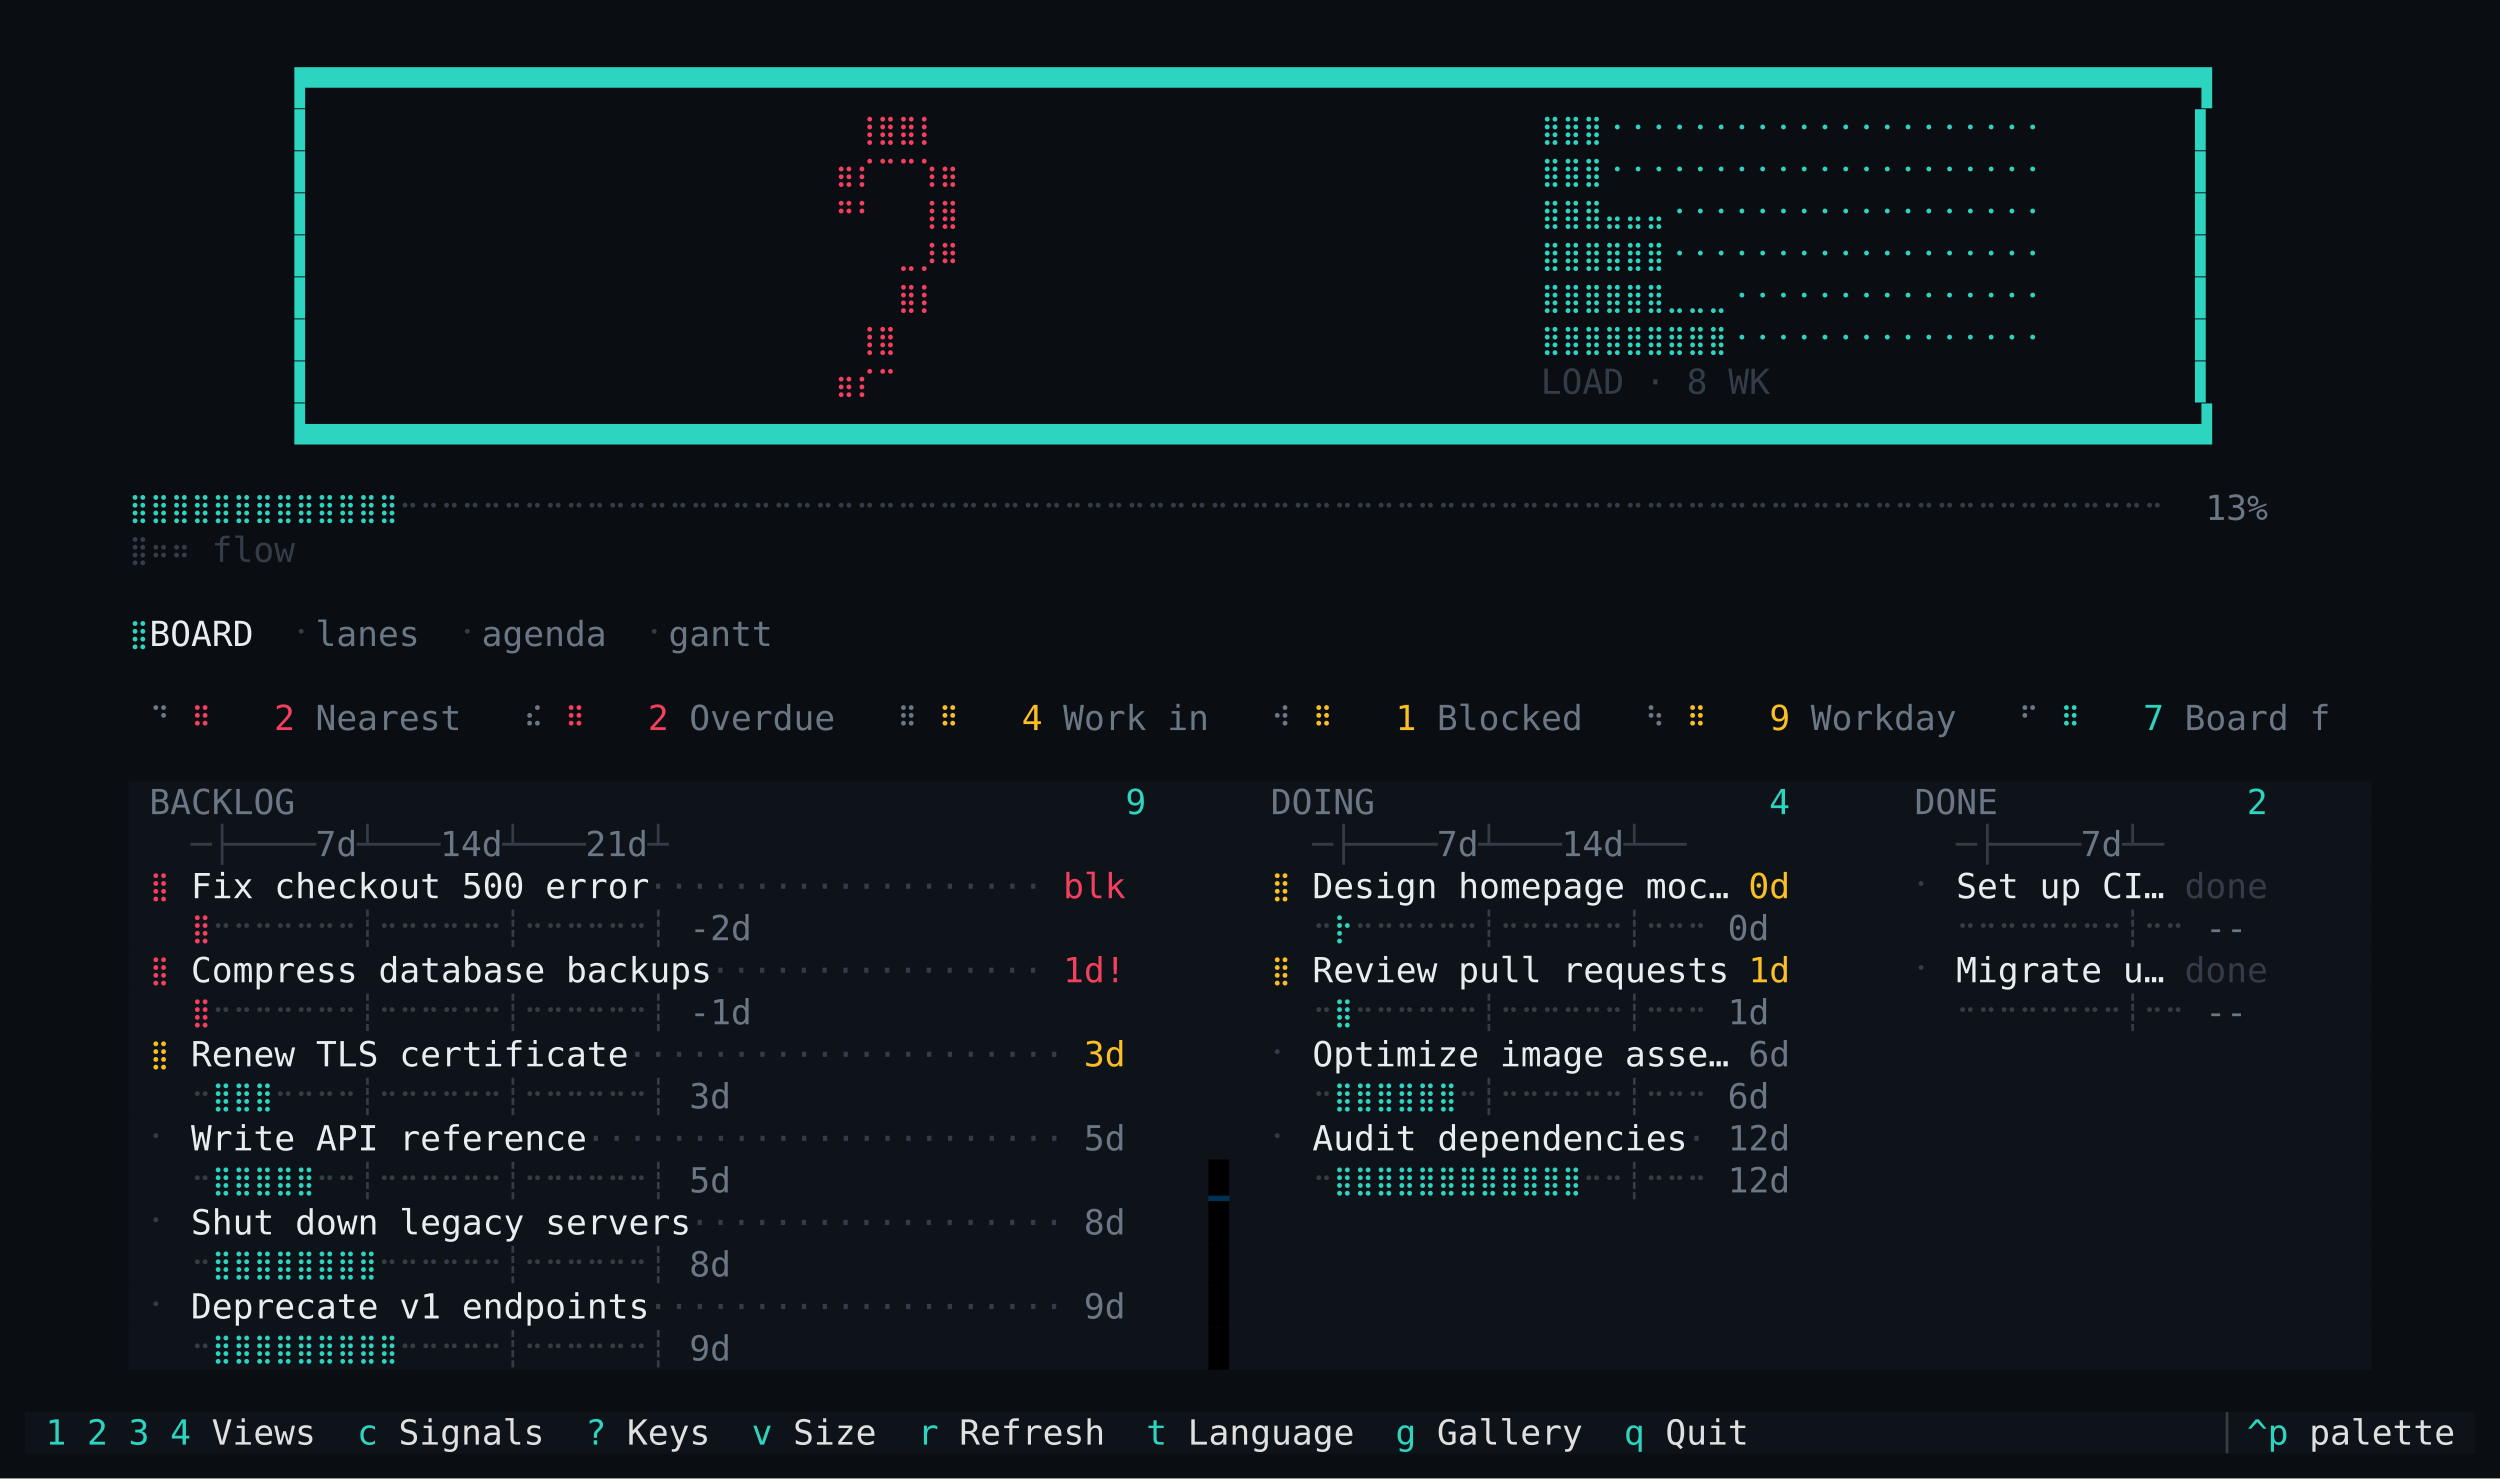
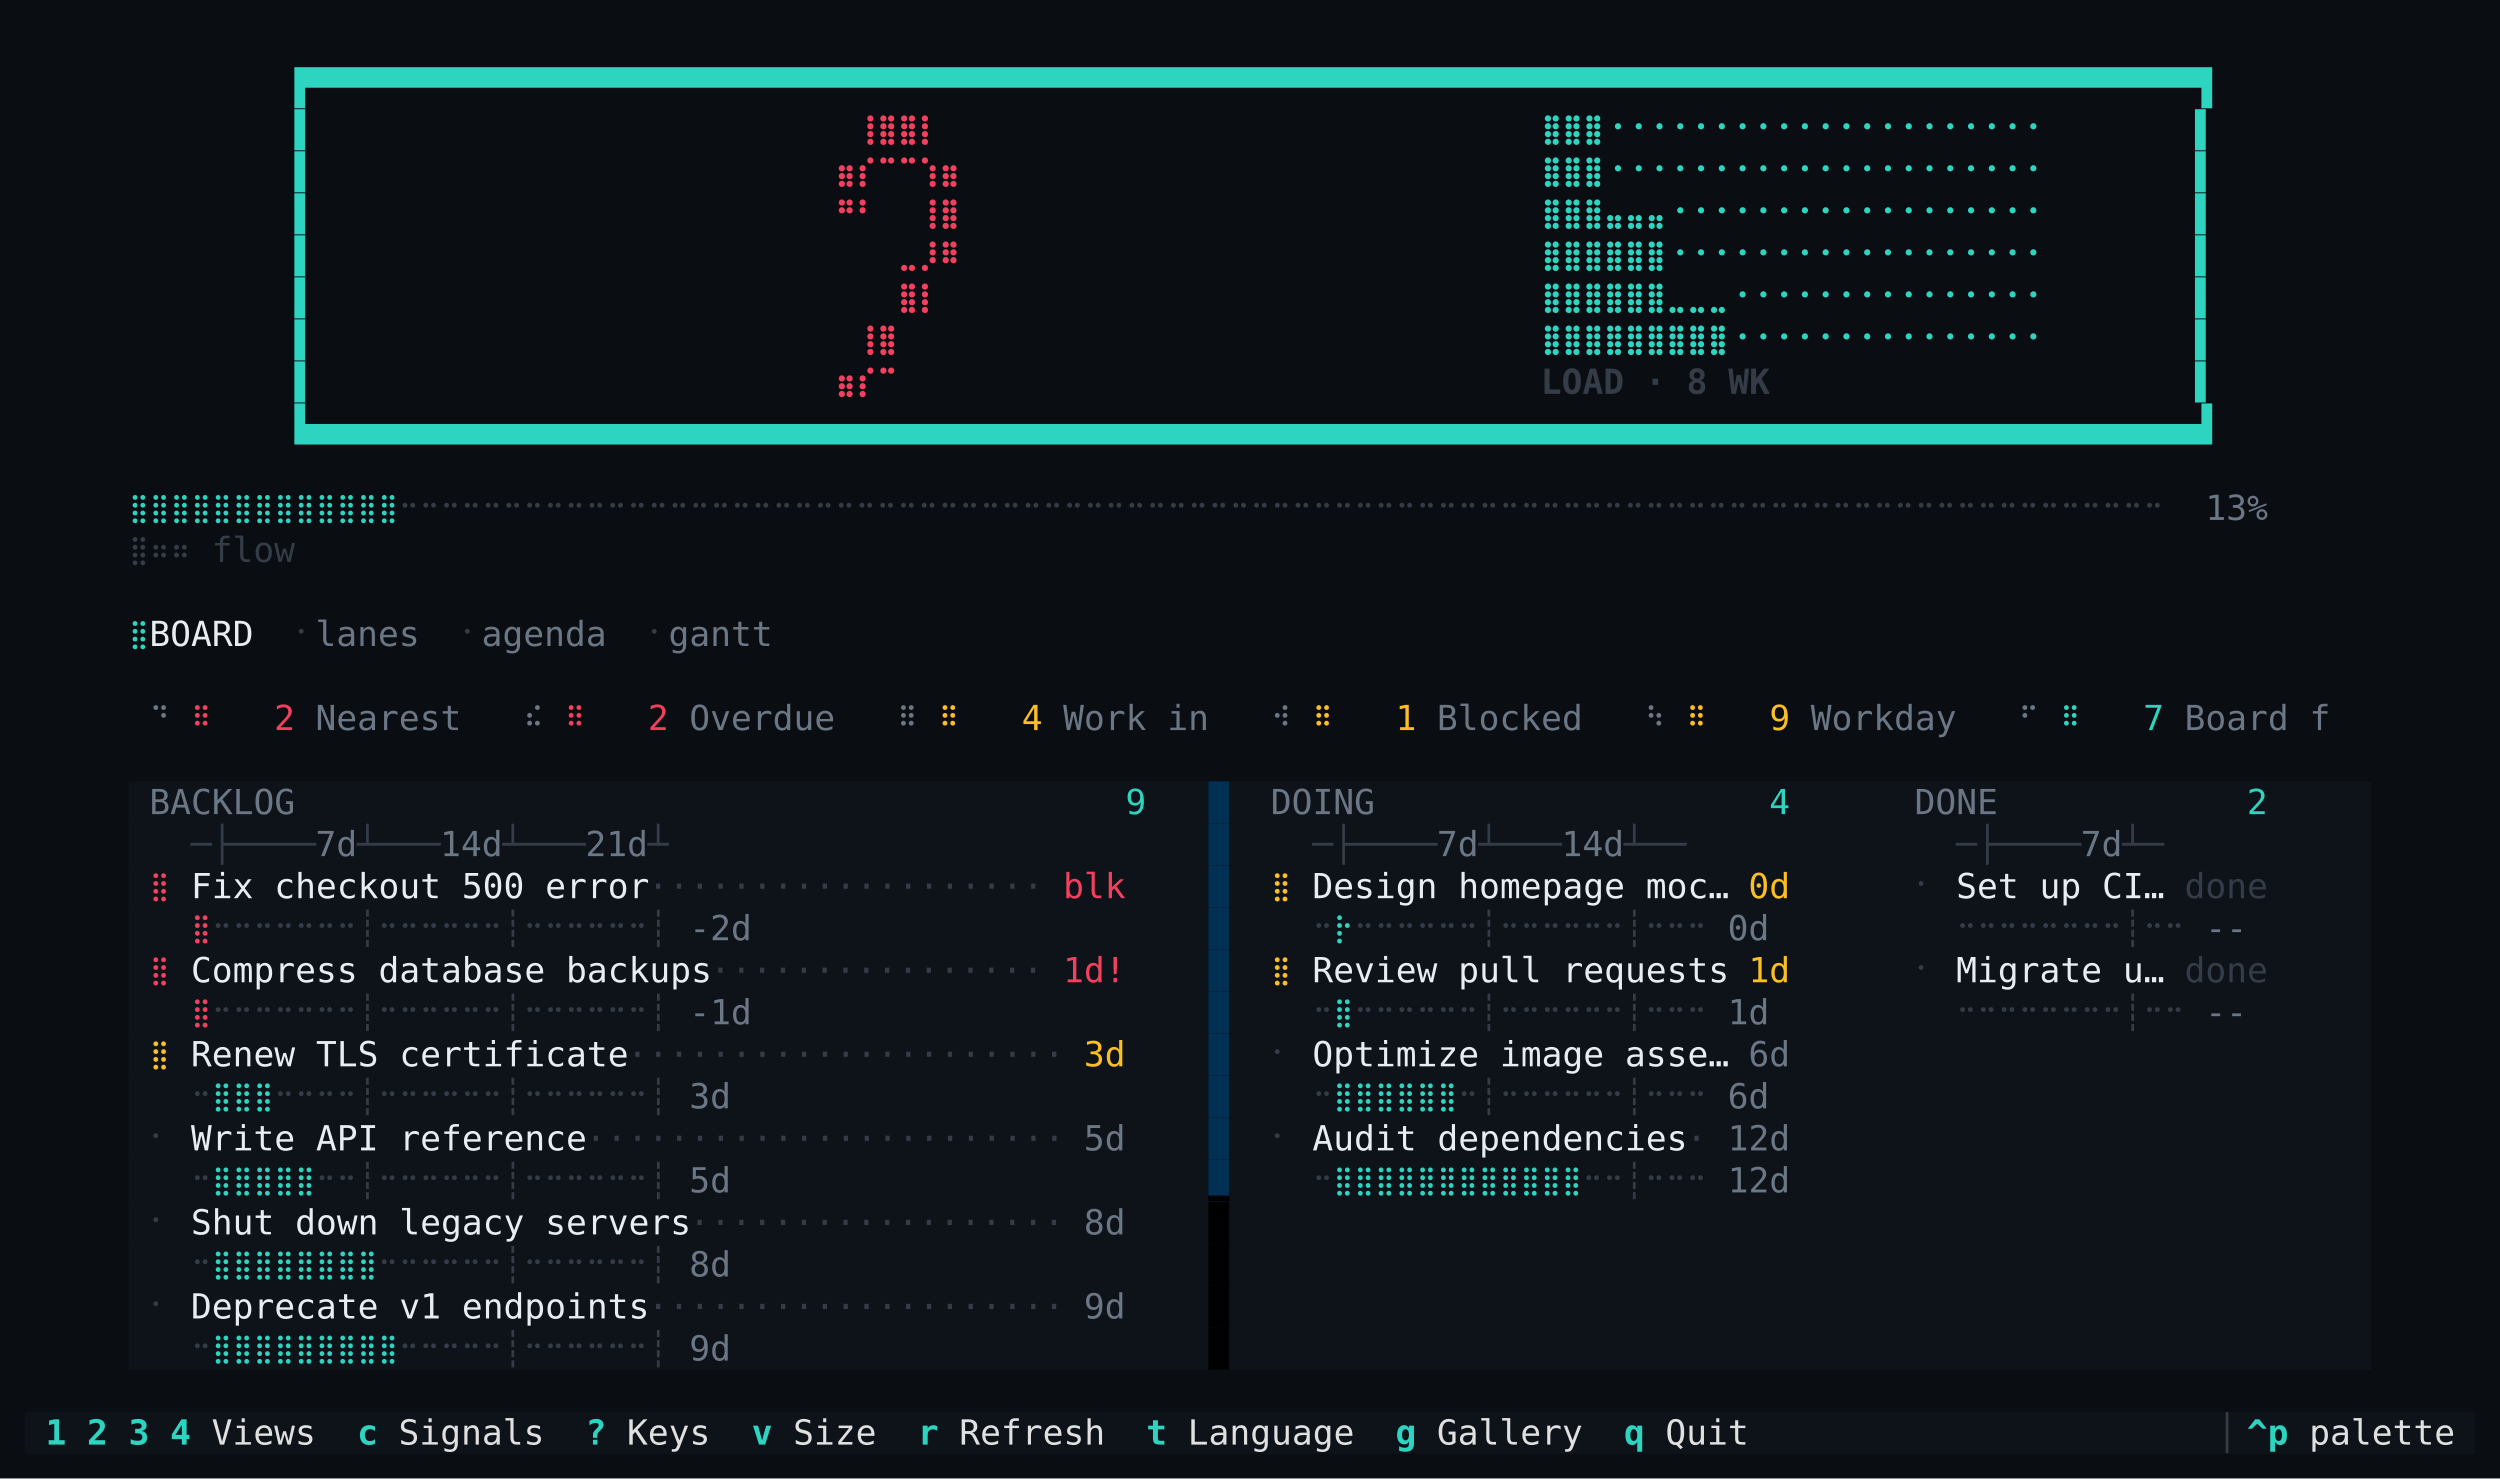
<svg xmlns="http://www.w3.org/2000/svg" viewBox="0 0 1011.2 598.0" role="img" aria-label="taskboard · instrument · board">
  <rect width="1011.2" height="598.0" fill="#0a0d12" />
  <g font-family="ui-monospace,SFMono-Regular,'DejaVu Sans Mono','Cascadia Mono',Menlo,Consolas,'Liberation Mono',monospace" font-size="14.0" xml:space="preserve" style="white-space:pre;font-variant-ligatures:none">
    <text x="119.2" y="40.3" fill="#2dd4bf">▛▀▀▀▀▀▀▀▀▀▀▀▀▀▀▀▀▀▀▀▀▀▀▀▀▀▀▀▀▀▀▀▀▀▀▀▀▀▀▀▀▀▀▀▀▀▀▀▀▀▀▀▀▀▀▀▀▀▀▀▀▀▀▀▀▀▀▀▀▀▀▀▀▀▀▀▀▀▀▀▀▀▀▀▀▀▀▀▀▀▀▜</text>
    <text x="119.2" y="57.3" fill="#2dd4bf">▌</text>
-     <text x="127.6" y="57.3" fill="#f43f5e">                         ⠀⢸⣿⣿⡇⠀                            </text>
-     <text x="623.2" y="57.3" fill="#2dd4bf">⣿⣿⣿⠐⠐⠐⠐⠐⠐⠐⠐⠐⠐⠐⠐⠐⠐⠐⠐⠐⠐⠐⠐⠐</text>
+     <text x="127.6" y="57.3" fill="#f43f5e" font-weight="bold">                         ⠀⢸⣿⣿⡇⠀                            </text>
+     <text x="623.2" y="57.3" fill="#2dd4bf" font-weight="bold">⣿⣿⣿⠐⠐⠐⠐⠐⠐⠐⠐⠐⠐⠐⠐⠐⠐⠐⠐⠐⠐⠐⠐⠐</text>
    <text x="883.6" y="57.3" fill="#2dd4bf">▐</text>
    <text x="119.2" y="74.3" fill="#2dd4bf">▌</text>
-     <text x="127.6" y="74.3" fill="#f43f5e">                         ⣶⡎⠉⠉⢱⣶                            </text>
-     <text x="623.2" y="74.3" fill="#2dd4bf">⣿⣿⣿⠐⠐⠐⠐⠐⠐⠐⠐⠐⠐⠐⠐⠐⠐⠐⠐⠐⠐⠐⠐⠐</text>
+     <text x="127.6" y="74.3" fill="#f43f5e" font-weight="bold">                         ⣶⡎⠉⠉⢱⣶                            </text>
+     <text x="623.2" y="74.3" fill="#2dd4bf" font-weight="bold">⣿⣿⣿⠐⠐⠐⠐⠐⠐⠐⠐⠐⠐⠐⠐⠐⠐⠐⠐⠐⠐⠐⠐⠐</text>
    <text x="883.6" y="74.3" fill="#2dd4bf">▐</text>
    <text x="119.2" y="91.3" fill="#2dd4bf">▌</text>
-     <text x="127.6" y="91.3" fill="#f43f5e">                         ⠛⠃⠀⠀⢸⣿                            </text>
-     <text x="623.2" y="91.3" fill="#2dd4bf">⣿⣿⣿⣤⣤⣤⠐⠐⠐⠐⠐⠐⠐⠐⠐⠐⠐⠐⠐⠐⠐⠐⠐⠐</text>
+     <text x="127.6" y="91.3" fill="#f43f5e" font-weight="bold">                         ⠛⠃⠀⠀⢸⣿                            </text>
+     <text x="623.2" y="91.3" fill="#2dd4bf" font-weight="bold">⣿⣿⣿⣤⣤⣤⠐⠐⠐⠐⠐⠐⠐⠐⠐⠐⠐⠐⠐⠐⠐⠐⠐⠐</text>
    <text x="883.6" y="91.3" fill="#2dd4bf">▐</text>
    <text x="119.2" y="108.3" fill="#2dd4bf">▌</text>
-     <text x="127.6" y="108.3" fill="#f43f5e">                         ⠀⠀⠀⣀⡸⠿                            </text>
-     <text x="623.2" y="108.3" fill="#2dd4bf">⣿⣿⣿⣿⣿⣿⠐⠐⠐⠐⠐⠐⠐⠐⠐⠐⠐⠐⠐⠐⠐⠐⠐⠐</text>
+     <text x="127.6" y="108.3" fill="#f43f5e" font-weight="bold">                         ⠀⠀⠀⣀⡸⠿                            </text>
+     <text x="623.2" y="108.3" fill="#2dd4bf" font-weight="bold">⣿⣿⣿⣿⣿⣿⠐⠐⠐⠐⠐⠐⠐⠐⠐⠐⠐⠐⠐⠐⠐⠐⠐⠐</text>
    <text x="883.6" y="108.3" fill="#2dd4bf">▐</text>
    <text x="119.2" y="125.3" fill="#2dd4bf">▌</text>
-     <text x="127.6" y="125.3" fill="#f43f5e">                         ⠀⠀⠀⣿⡇⠀                            </text>
-     <text x="623.2" y="125.3" fill="#2dd4bf">⣿⣿⣿⣿⣿⣿⣀⣀⣀⠐⠐⠐⠐⠐⠐⠐⠐⠐⠐⠐⠐⠐⠐⠐</text>
+     <text x="127.6" y="125.3" fill="#f43f5e" font-weight="bold">                         ⠀⠀⠀⣿⡇⠀                            </text>
+     <text x="623.2" y="125.3" fill="#2dd4bf" font-weight="bold">⣿⣿⣿⣿⣿⣿⣀⣀⣀⠐⠐⠐⠐⠐⠐⠐⠐⠐⠐⠐⠐⠐⠐⠐</text>
    <text x="883.6" y="125.3" fill="#2dd4bf">▐</text>
    <text x="119.2" y="142.3" fill="#2dd4bf">▌</text>
-     <text x="127.6" y="142.3" fill="#f43f5e">                         ⠀⢸⣿⠀⠀⠀                            </text>
-     <text x="623.2" y="142.3" fill="#2dd4bf">⣿⣿⣿⣿⣿⣿⣿⣿⣿⠐⠐⠐⠐⠐⠐⠐⠐⠐⠐⠐⠐⠐⠐⠐</text>
+     <text x="127.6" y="142.3" fill="#f43f5e" font-weight="bold">                         ⠀⢸⣿⠀⠀⠀                            </text>
+     <text x="623.2" y="142.3" fill="#2dd4bf" font-weight="bold">⣿⣿⣿⣿⣿⣿⣿⣿⣿⠐⠐⠐⠐⠐⠐⠐⠐⠐⠐⠐⠐⠐⠐⠐</text>
    <text x="883.6" y="142.3" fill="#2dd4bf">▐</text>
    <text x="119.2" y="159.3" fill="#2dd4bf">▌</text>
-     <text x="127.6" y="159.3" fill="#f43f5e">                         ⣶⡎⠉⠀⠀⠀                            </text>
-     <text x="623.2" y="159.3" fill="#333c47">LOAD · 8 WK</text>
+     <text x="127.6" y="159.3" fill="#f43f5e" font-weight="bold">                         ⣶⡎⠉⠀⠀⠀                            </text>
+     <text x="623.2" y="159.3" fill="#333c47" font-weight="bold">LOAD · 8 WK</text>
    <text x="883.6" y="159.3" fill="#2dd4bf">▐</text>
    <text x="119.2" y="176.3" fill="#2dd4bf">▙▄▄▄▄▄▄▄▄▄▄▄▄▄▄▄▄▄▄▄▄▄▄▄▄▄▄▄▄▄▄▄▄▄▄▄▄▄▄▄▄▄▄▄▄▄▄▄▄▄▄▄▄▄▄▄▄▄▄▄▄▄▄▄▄▄▄▄▄▄▄▄▄▄▄▄▄▄▄▄▄▄▄▄▄▄▄▄▄▄▄▟</text>
    <text x="52.0" y="210.3" fill="#2dd4bf">⣿⣿⣿⣿⣿⣿⣿⣿⣿⣿⣿⣿⣿</text>
    <text x="161.2" y="210.3" fill="#333c47">⠒⠒⠒⠒⠒⠒⠒⠒⠒⠒⠒⠒⠒⠒⠒⠒⠒⠒⠒⠒⠒⠒⠒⠒⠒⠒⠒⠒⠒⠒⠒⠒⠒⠒⠒⠒⠒⠒⠒⠒⠒⠒⠒⠒⠒⠒⠒⠒⠒⠒⠒⠒⠒⠒⠒⠒⠒⠒⠒⠒⠒⠒⠒⠒⠒⠒⠒⠒⠒⠒⠒⠒⠒⠒⠒⠒⠒⠒⠒⠒⠒⠒⠒⠒⠒</text>
    <text x="883.6" y="210.3" fill="#6b7785"> 13%</text>
    <text x="52.0" y="227.3" fill="#333c47">⣿⠶⠶</text>
    <text x="85.6" y="227.3" fill="#333c47">flow</text>
    <text x="52.0" y="261.3" fill="#2dd4bf">⣿</text>
    <text x="60.4" y="261.3" fill="#e8edf2">BOARD  </text>
    <text x="119.2" y="261.3" fill="#333c47">⠂</text>
    <text x="127.6" y="261.3" fill="#6b7785">lanes</text>
    <text x="186.4" y="261.3" fill="#333c47">⠂</text>
    <text x="194.8" y="261.3" fill="#6b7785">agenda</text>
    <text x="262.0" y="261.3" fill="#333c47">⠂</text>
    <text x="270.4" y="261.3" fill="#6b7785">gantt</text>
    <text x="60.4" y="295.3" fill="#6b7785">⠙</text>
    <text x="77.2" y="295.3" fill="#f43f5e">⠿</text>
    <text x="94.0" y="295.3" fill="#f43f5e">  2</text>
    <text x="127.6" y="295.3" fill="#6b7785">Nearest</text>
    <text x="211.6" y="295.3" fill="#6b7785">⠮</text>
    <text x="228.4" y="295.3" fill="#f43f5e">⠿</text>
    <text x="245.2" y="295.3" fill="#f43f5e">  2</text>
    <text x="278.8" y="295.3" fill="#6b7785">Overdue</text>
    <text x="362.8" y="295.3" fill="#6b7785">⠿</text>
    <text x="379.6" y="295.3" fill="#fbbf24">⠿</text>
    <text x="396.4" y="295.3" fill="#fbbf24">  4</text>
    <text x="430.0" y="295.3" fill="#6b7785">Work in</text>
    <text x="514.0" y="295.3" fill="#6b7785">⠺</text>
    <text x="530.8" y="295.3" fill="#fbbf24">⠿</text>
    <text x="547.6" y="295.3" fill="#fbbf24">  1</text>
    <text x="581.2" y="295.3" fill="#6b7785">Blocked</text>
    <text x="665.2" y="295.3" fill="#6b7785">⠳</text>
    <text x="682.0" y="295.3" fill="#fbbf24">⠿</text>
    <text x="698.8" y="295.3" fill="#fbbf24">  9</text>
    <text x="732.4" y="295.3" fill="#6b7785">Workday</text>
    <text x="816.4" y="295.3" fill="#6b7785">⠋</text>
    <text x="833.2" y="295.3" fill="#2dd4bf">⠿</text>
    <text x="850.0" y="295.3" fill="#2dd4bf">  7</text>
    <text x="883.6" y="295.3" fill="#6b7785">Board f</text>
-     <rect x="52.0" y="316.0" width="907.2" height="17.0" fill="#0e131a" />
+     <rect x="52.0" y="316.0" width="436.8" height="17.0" fill="#0e131a" />
+     <rect x="488.8" y="316.0" width="8.4" height="17.0" fill="#003054" />
+     <rect x="497.2" y="316.0" width="462.0" height="17.0" fill="#0e131a" />
    <text x="60.4" y="329.3" fill="#6b7785">BACKLOG</text>
    <text x="455.2" y="329.3" fill="#2dd4bf">9</text>
    <text x="514.0" y="329.3" fill="#6b7785">DOING</text>
    <text x="715.6" y="329.3" fill="#2dd4bf">4</text>
    <text x="774.4" y="329.3" fill="#6b7785">DONE</text>
    <text x="908.8" y="329.3" fill="#2dd4bf">2</text>
-     <rect x="52.0" y="333.0" width="907.2" height="17.0" fill="#0e131a" />
+     <rect x="52.0" y="333.0" width="436.8" height="17.0" fill="#0e131a" />
+     <rect x="488.8" y="333.0" width="8.4" height="17.0" fill="#003054" />
+     <rect x="497.2" y="333.0" width="462.0" height="17.0" fill="#0e131a" />
    <text x="77.2" y="346.3" fill="#333c47">─├────</text>
    <text x="127.6" y="346.3" fill="#6b7785">7d</text>
    <text x="144.4" y="346.3" fill="#333c47">┴───</text>
    <text x="178.0" y="346.3" fill="#6b7785">14d</text>
    <text x="203.2" y="346.3" fill="#333c47">┴───</text>
    <text x="236.8" y="346.3" fill="#6b7785">21d</text>
    <text x="262.0" y="346.3" fill="#333c47">┴</text>
    <text x="530.8" y="346.3" fill="#333c47">─├────</text>
    <text x="581.2" y="346.3" fill="#6b7785">7d</text>
    <text x="598.0" y="346.3" fill="#333c47">┴───</text>
    <text x="631.6" y="346.3" fill="#6b7785">14d</text>
    <text x="656.8" y="346.3" fill="#333c47">┴──</text>
    <text x="791.2" y="346.3" fill="#333c47">─├────</text>
    <text x="841.6" y="346.3" fill="#6b7785">7d</text>
    <text x="858.4" y="346.3" fill="#333c47">┴─</text>
-     <rect x="52.0" y="350.0" width="907.2" height="17.0" fill="#0e131a" />
+     <rect x="52.0" y="350.0" width="436.8" height="17.0" fill="#0e131a" />
+     <rect x="488.8" y="350.0" width="8.4" height="17.0" fill="#003054" />
+     <rect x="497.2" y="350.0" width="462.0" height="17.0" fill="#0e131a" />
    <text x="60.4" y="363.3" fill="#f43f5e">⣿</text>
    <text x="68.8" y="363.3" fill="#e8edf2"> Fix checkout 500 error</text>
    <text x="262.0" y="363.3" fill="#333c47">···················</text>
    <text x="430.0" y="363.3" fill="#f43f5e">blk</text>
    <text x="514.0" y="363.3" fill="#fbbf24">⣿</text>
    <text x="522.4" y="363.3" fill="#e8edf2"> Design homepage moc… </text>
    <text x="707.2" y="363.3" fill="#fbbf24">0d</text>
    <text x="774.4" y="363.3" fill="#333c47">⠂</text>
    <text x="782.8" y="363.3" fill="#e8edf2"> Set up CI… </text>
    <text x="883.6" y="363.3" fill="#333c47">done</text>
-     <rect x="52.0" y="367.0" width="907.2" height="17.0" fill="#0e131a" />
+     <rect x="52.0" y="367.0" width="436.8" height="17.0" fill="#0e131a" />
+     <rect x="488.8" y="367.0" width="8.4" height="17.0" fill="#003054" />
+     <rect x="497.2" y="367.0" width="462.0" height="17.0" fill="#0e131a" />
    <text x="77.2" y="380.3" fill="#f43f5e">⣿</text>
    <text x="85.6" y="380.3" fill="#333c47">⠒⠒⠒⠒⠒⠒⠒┊⠒⠒⠒⠒⠒⠒┊⠒⠒⠒⠒⠒⠒┊</text>
    <text x="278.8" y="380.3" fill="#6b7785">-2d</text>
    <text x="530.8" y="380.3" fill="#333c47">⠒</text>
    <text x="539.2" y="380.3" fill="#2dd4bf">⡗</text>
    <text x="547.6" y="380.3" fill="#333c47">⠒⠒⠒⠒⠒⠒┊⠒⠒⠒⠒⠒⠒┊⠒⠒⠒</text>
    <text x="698.8" y="380.3" fill="#6b7785">0d</text>
    <text x="791.2" y="380.3" fill="#333c47">⠒⠒⠒⠒⠒⠒⠒⠒┊⠒⠒</text>
    <text x="892.0" y="380.3" fill="#6b7785">--</text>
-     <rect x="52.0" y="384.0" width="907.2" height="17.0" fill="#0e131a" />
+     <rect x="52.0" y="384.0" width="436.8" height="17.0" fill="#0e131a" />
+     <rect x="488.8" y="384.0" width="8.4" height="17.0" fill="#003054" />
+     <rect x="497.2" y="384.0" width="462.0" height="17.0" fill="#0e131a" />
    <text x="60.4" y="397.3" fill="#f43f5e">⣿</text>
    <text x="68.8" y="397.3" fill="#e8edf2"> Compress database backups</text>
    <text x="287.2" y="397.3" fill="#333c47">················</text>
    <text x="430.0" y="397.3" fill="#f43f5e">1d!</text>
    <text x="514.0" y="397.3" fill="#fbbf24">⣿</text>
    <text x="522.4" y="397.3" fill="#e8edf2"> Review pull requests </text>
    <text x="707.2" y="397.3" fill="#fbbf24">1d</text>
    <text x="774.4" y="397.3" fill="#333c47">⠂</text>
    <text x="782.8" y="397.3" fill="#e8edf2"> Migrate u… </text>
    <text x="883.6" y="397.3" fill="#333c47">done</text>
-     <rect x="52.0" y="401.0" width="907.2" height="17.0" fill="#0e131a" />
+     <rect x="52.0" y="401.0" width="436.8" height="17.0" fill="#0e131a" />
+     <rect x="488.8" y="401.0" width="8.4" height="17.0" fill="#003054" />
+     <rect x="497.2" y="401.0" width="462.0" height="17.0" fill="#0e131a" />
    <text x="77.2" y="414.3" fill="#f43f5e">⣿</text>
    <text x="85.6" y="414.3" fill="#333c47">⠒⠒⠒⠒⠒⠒⠒┊⠒⠒⠒⠒⠒⠒┊⠒⠒⠒⠒⠒⠒┊</text>
    <text x="278.8" y="414.3" fill="#6b7785">-1d</text>
    <text x="530.8" y="414.3" fill="#333c47">⠒</text>
    <text x="539.2" y="414.3" fill="#2dd4bf">⣿</text>
    <text x="547.6" y="414.3" fill="#333c47">⠒⠒⠒⠒⠒⠒┊⠒⠒⠒⠒⠒⠒┊⠒⠒⠒</text>
    <text x="698.8" y="414.3" fill="#6b7785">1d</text>
    <text x="791.2" y="414.3" fill="#333c47">⠒⠒⠒⠒⠒⠒⠒⠒┊⠒⠒</text>
    <text x="892.0" y="414.3" fill="#6b7785">--</text>
-     <rect x="52.0" y="418.0" width="907.2" height="17.0" fill="#0e131a" />
+     <rect x="52.0" y="418.0" width="436.8" height="17.0" fill="#0e131a" />
+     <rect x="488.8" y="418.0" width="8.4" height="17.0" fill="#003054" />
+     <rect x="497.2" y="418.0" width="462.0" height="17.0" fill="#0e131a" />
    <text x="60.4" y="431.3" fill="#fbbf24">⣿</text>
    <text x="68.8" y="431.3" fill="#e8edf2"> Renew TLS certificate</text>
    <text x="253.6" y="431.3" fill="#333c47">·····················</text>
    <text x="438.4" y="431.3" fill="#fbbf24">3d</text>
    <text x="514.0" y="431.3" fill="#333c47">⠂</text>
    <text x="522.4" y="431.3" fill="#e8edf2"> Optimize image asse… </text>
    <text x="707.2" y="431.3" fill="#6b7785">6d</text>
-     <rect x="52.0" y="435.0" width="907.2" height="17.0" fill="#0e131a" />
+     <rect x="52.0" y="435.0" width="436.8" height="17.0" fill="#0e131a" />
+     <rect x="488.8" y="435.0" width="8.4" height="17.0" fill="#003054" />
+     <rect x="497.2" y="435.0" width="462.0" height="17.0" fill="#0e131a" />
    <text x="77.2" y="448.3" fill="#333c47">⠒</text>
    <text x="85.6" y="448.3" fill="#2dd4bf">⣿⣿⣿</text>
    <text x="110.8" y="448.3" fill="#333c47">⠒⠒⠒⠒┊⠒⠒⠒⠒⠒⠒┊⠒⠒⠒⠒⠒⠒┊</text>
    <text x="278.8" y="448.3" fill="#6b7785">3d</text>
    <text x="530.8" y="448.3" fill="#333c47">⠒</text>
    <text x="539.2" y="448.3" fill="#2dd4bf">⣿⣿⣿⣿⣿⣿</text>
    <text x="589.6" y="448.3" fill="#333c47">⠒┊⠒⠒⠒⠒⠒⠒┊⠒⠒⠒</text>
    <text x="698.8" y="448.3" fill="#6b7785">6d</text>
-     <rect x="52.0" y="452.0" width="907.2" height="17.0" fill="#0e131a" />
+     <rect x="52.0" y="452.0" width="436.8" height="17.0" fill="#0e131a" />
+     <rect x="488.8" y="452.0" width="8.4" height="17.0" fill="#003054" />
+     <rect x="497.2" y="452.0" width="462.0" height="17.0" fill="#0e131a" />
    <text x="60.4" y="465.3" fill="#333c47">⠂</text>
    <text x="68.8" y="465.3" fill="#e8edf2"> Write API reference</text>
    <text x="236.8" y="465.3" fill="#333c47">·······················</text>
    <text x="438.4" y="465.3" fill="#6b7785">5d</text>
    <text x="514.0" y="465.3" fill="#333c47">⠂</text>
    <text x="522.4" y="465.3" fill="#e8edf2"> Audit dependencies</text>
    <text x="682.0" y="465.3" fill="#333c47">·</text>
    <text x="698.8" y="465.3" fill="#6b7785">12d</text>
    <rect x="52.0" y="469.0" width="436.8" height="17.0" fill="#0e131a" />
-     <rect x="488.8" y="469.0" width="8.4" height="17.0" fill="#000000" />
+     <rect x="488.8" y="469.0" width="8.4" height="17.0" fill="#003054" />
    <rect x="497.2" y="469.0" width="462.0" height="17.0" fill="#0e131a" />
    <text x="77.2" y="482.3" fill="#333c47">⠒</text>
    <text x="85.6" y="482.3" fill="#2dd4bf">⣿⣿⣿⣿⣿</text>
    <text x="127.6" y="482.3" fill="#333c47">⠒⠒┊⠒⠒⠒⠒⠒⠒┊⠒⠒⠒⠒⠒⠒┊</text>
    <text x="278.8" y="482.3" fill="#6b7785">5d</text>
-     <text x="488.8" y="482.3" fill="#003054">▁</text>
+     <text x="488.8" y="482.3" fill="#000000">▁</text>
    <text x="530.8" y="482.3" fill="#333c47">⠒</text>
    <text x="539.2" y="482.3" fill="#2dd4bf">⣿⣿⣿⣿⣿⣿⣿⣿⣿⣿⣿⣿</text>
    <text x="640.0" y="482.3" fill="#333c47">⠒⠒┊⠒⠒⠒</text>
    <text x="698.8" y="482.3" fill="#6b7785">12d</text>
    <rect x="52.0" y="486.0" width="436.8" height="17.0" fill="#0e131a" />
    <rect x="488.8" y="486.0" width="8.4" height="17.0" fill="#000000" />
    <rect x="497.2" y="486.0" width="462.0" height="17.0" fill="#0e131a" />
    <text x="60.4" y="499.3" fill="#333c47">⠂</text>
    <text x="68.8" y="499.3" fill="#e8edf2"> Shut down legacy servers</text>
    <text x="278.8" y="499.3" fill="#333c47">··················</text>
    <text x="438.4" y="499.3" fill="#6b7785">8d</text>
    <rect x="52.0" y="503.0" width="436.8" height="17.0" fill="#0e131a" />
    <rect x="488.8" y="503.0" width="8.4" height="17.0" fill="#000000" />
    <rect x="497.2" y="503.0" width="462.0" height="17.0" fill="#0e131a" />
    <text x="77.2" y="516.3" fill="#333c47">⠒</text>
    <text x="85.6" y="516.3" fill="#2dd4bf">⣿⣿⣿⣿⣿⣿⣿⣿</text>
    <text x="152.8" y="516.3" fill="#333c47">⠒⠒⠒⠒⠒⠒┊⠒⠒⠒⠒⠒⠒┊</text>
    <text x="278.8" y="516.3" fill="#6b7785">8d</text>
    <rect x="52.0" y="520.0" width="436.8" height="17.0" fill="#0e131a" />
    <rect x="488.8" y="520.0" width="8.4" height="17.0" fill="#000000" />
    <rect x="497.2" y="520.0" width="462.0" height="17.0" fill="#0e131a" />
    <text x="60.4" y="533.3" fill="#333c47">⠂</text>
    <text x="68.8" y="533.3" fill="#e8edf2"> Deprecate v1 endpoints</text>
    <text x="262.0" y="533.3" fill="#333c47">····················</text>
    <text x="438.4" y="533.3" fill="#6b7785">9d</text>
    <rect x="52.0" y="537.0" width="436.8" height="17.0" fill="#0e131a" />
    <rect x="488.8" y="537.0" width="8.4" height="17.0" fill="#000000" />
    <rect x="497.2" y="537.0" width="462.0" height="17.0" fill="#0e131a" />
    <text x="77.2" y="550.3" fill="#333c47">⠒</text>
    <text x="85.6" y="550.3" fill="#2dd4bf">⣿⣿⣿⣿⣿⣿⣿⣿⣿</text>
    <text x="161.2" y="550.3" fill="#333c47">⠒⠒⠒⠒⠒┊⠒⠒⠒⠒⠒⠒┊</text>
    <text x="278.8" y="550.3" fill="#6b7785">9d</text>
    <rect x="10.0" y="571.0" width="991.2" height="17.0" fill="#0e131a" />
-     <text x="18.4" y="584.3" fill="#2dd4bf">1</text>
-     <text x="35.2" y="584.3" fill="#2dd4bf">2</text>
-     <text x="52.0" y="584.3" fill="#2dd4bf">3</text>
-     <text x="68.8" y="584.3" fill="#2dd4bf">4</text>
+     <text x="18.4" y="584.3" fill="#2dd4bf" font-weight="bold">1</text>
+     <text x="35.2" y="584.3" fill="#2dd4bf" font-weight="bold">2</text>
+     <text x="52.0" y="584.3" fill="#2dd4bf" font-weight="bold">3</text>
+     <text x="68.8" y="584.3" fill="#2dd4bf" font-weight="bold">4</text>
    <text x="85.6" y="584.3" fill="#e0e0e0">Views</text>
-     <text x="136.0" y="584.3" fill="#2dd4bf"> c </text>
+     <text x="136.0" y="584.3" fill="#2dd4bf" font-weight="bold"> c </text>
    <text x="161.2" y="584.3" fill="#e0e0e0">Signals </text>
-     <text x="228.4" y="584.3" fill="#2dd4bf"> ? </text>
+     <text x="228.4" y="584.3" fill="#2dd4bf" font-weight="bold"> ? </text>
    <text x="253.6" y="584.3" fill="#e0e0e0">Keys </text>
-     <text x="295.6" y="584.3" fill="#2dd4bf"> v </text>
+     <text x="295.6" y="584.3" fill="#2dd4bf" font-weight="bold"> v </text>
    <text x="320.8" y="584.3" fill="#e0e0e0">Size </text>
-     <text x="362.8" y="584.3" fill="#2dd4bf"> r </text>
+     <text x="362.8" y="584.3" fill="#2dd4bf" font-weight="bold"> r </text>
    <text x="388.0" y="584.3" fill="#e0e0e0">Refresh </text>
-     <text x="455.2" y="584.3" fill="#2dd4bf"> t </text>
+     <text x="455.2" y="584.3" fill="#2dd4bf" font-weight="bold"> t </text>
    <text x="480.4" y="584.3" fill="#e0e0e0">Language </text>
-     <text x="556.0" y="584.3" fill="#2dd4bf"> g </text>
+     <text x="556.0" y="584.3" fill="#2dd4bf" font-weight="bold"> g </text>
    <text x="581.2" y="584.3" fill="#e0e0e0">Gallery </text>
-     <text x="648.4" y="584.3" fill="#2dd4bf"> q </text>
+     <text x="648.4" y="584.3" fill="#2dd4bf" font-weight="bold"> q </text>
    <text x="673.6" y="584.3" fill="#e0e0e0">Quit </text>
    <text x="900.4" y="584.3" fill="#383c41">▏</text>
-     <text x="908.8" y="584.3" fill="#2dd4bf">^p</text>
+     <text x="908.8" y="584.3" fill="#2dd4bf" font-weight="bold">^p</text>
    <text x="925.6" y="584.3" fill="#e0e0e0"> palette</text>
  </g>
</svg>
